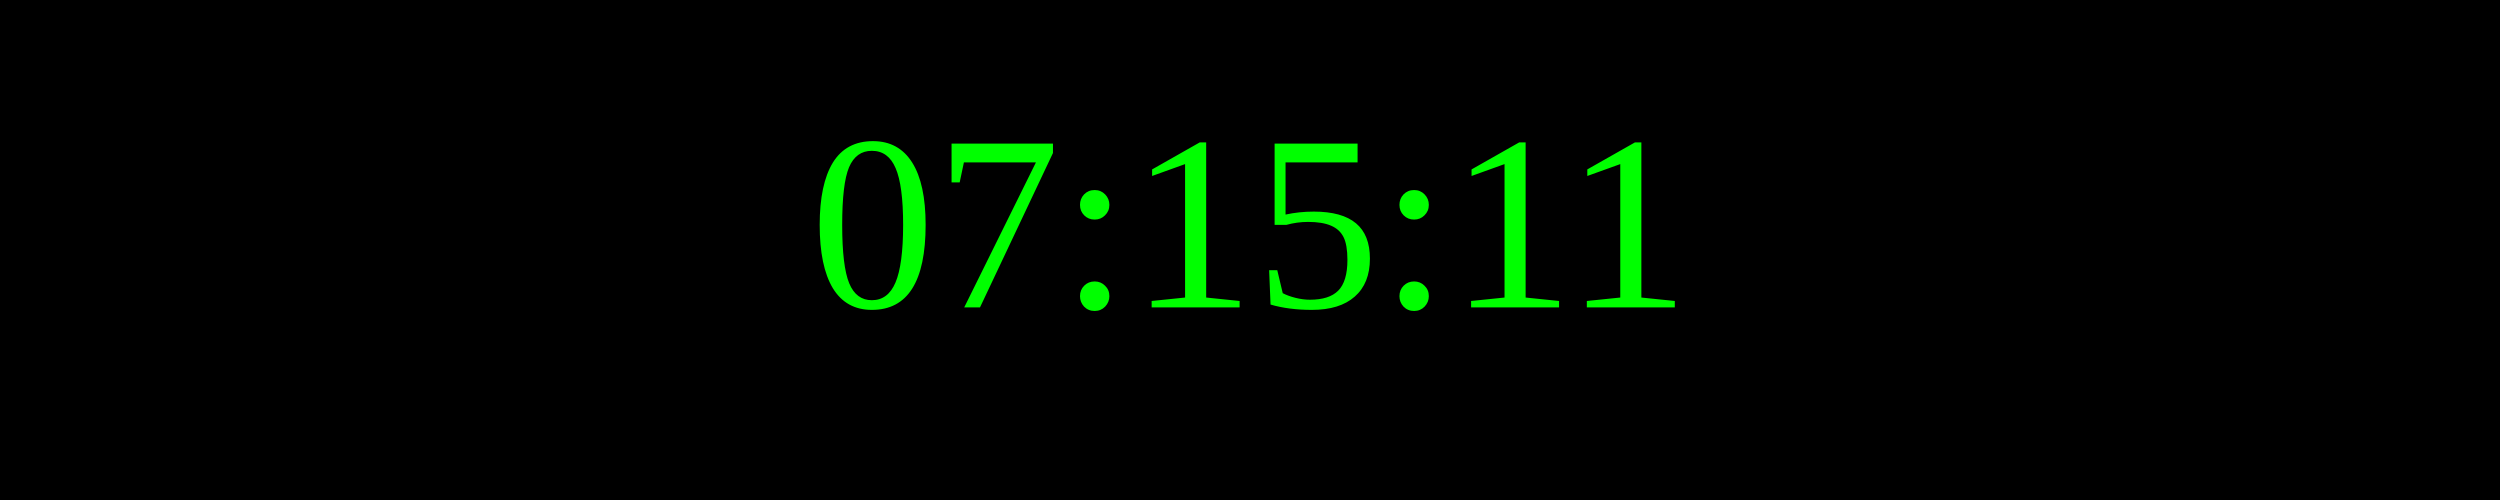
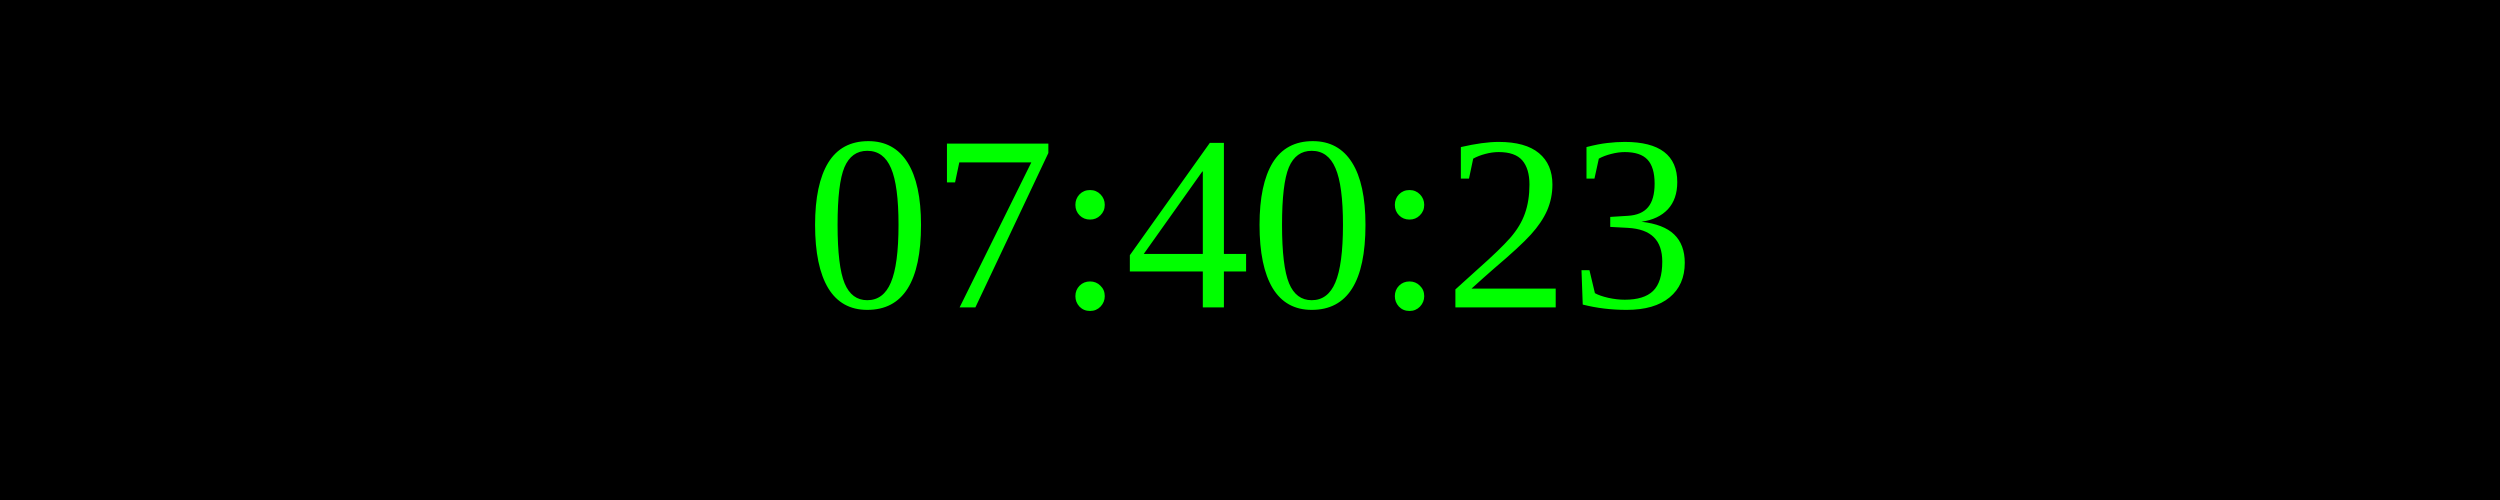
<svg xmlns="http://www.w3.org/2000/svg" width="250" height="50">
  <rect width="100%" height="100%" fill="black" />
  <text x="50%" y="50%" font-size="25" fill="lime" text-anchor="middle" dominant-baseline="middle">
- 07:15:11
+ 07:40:23
</text>
</svg>
